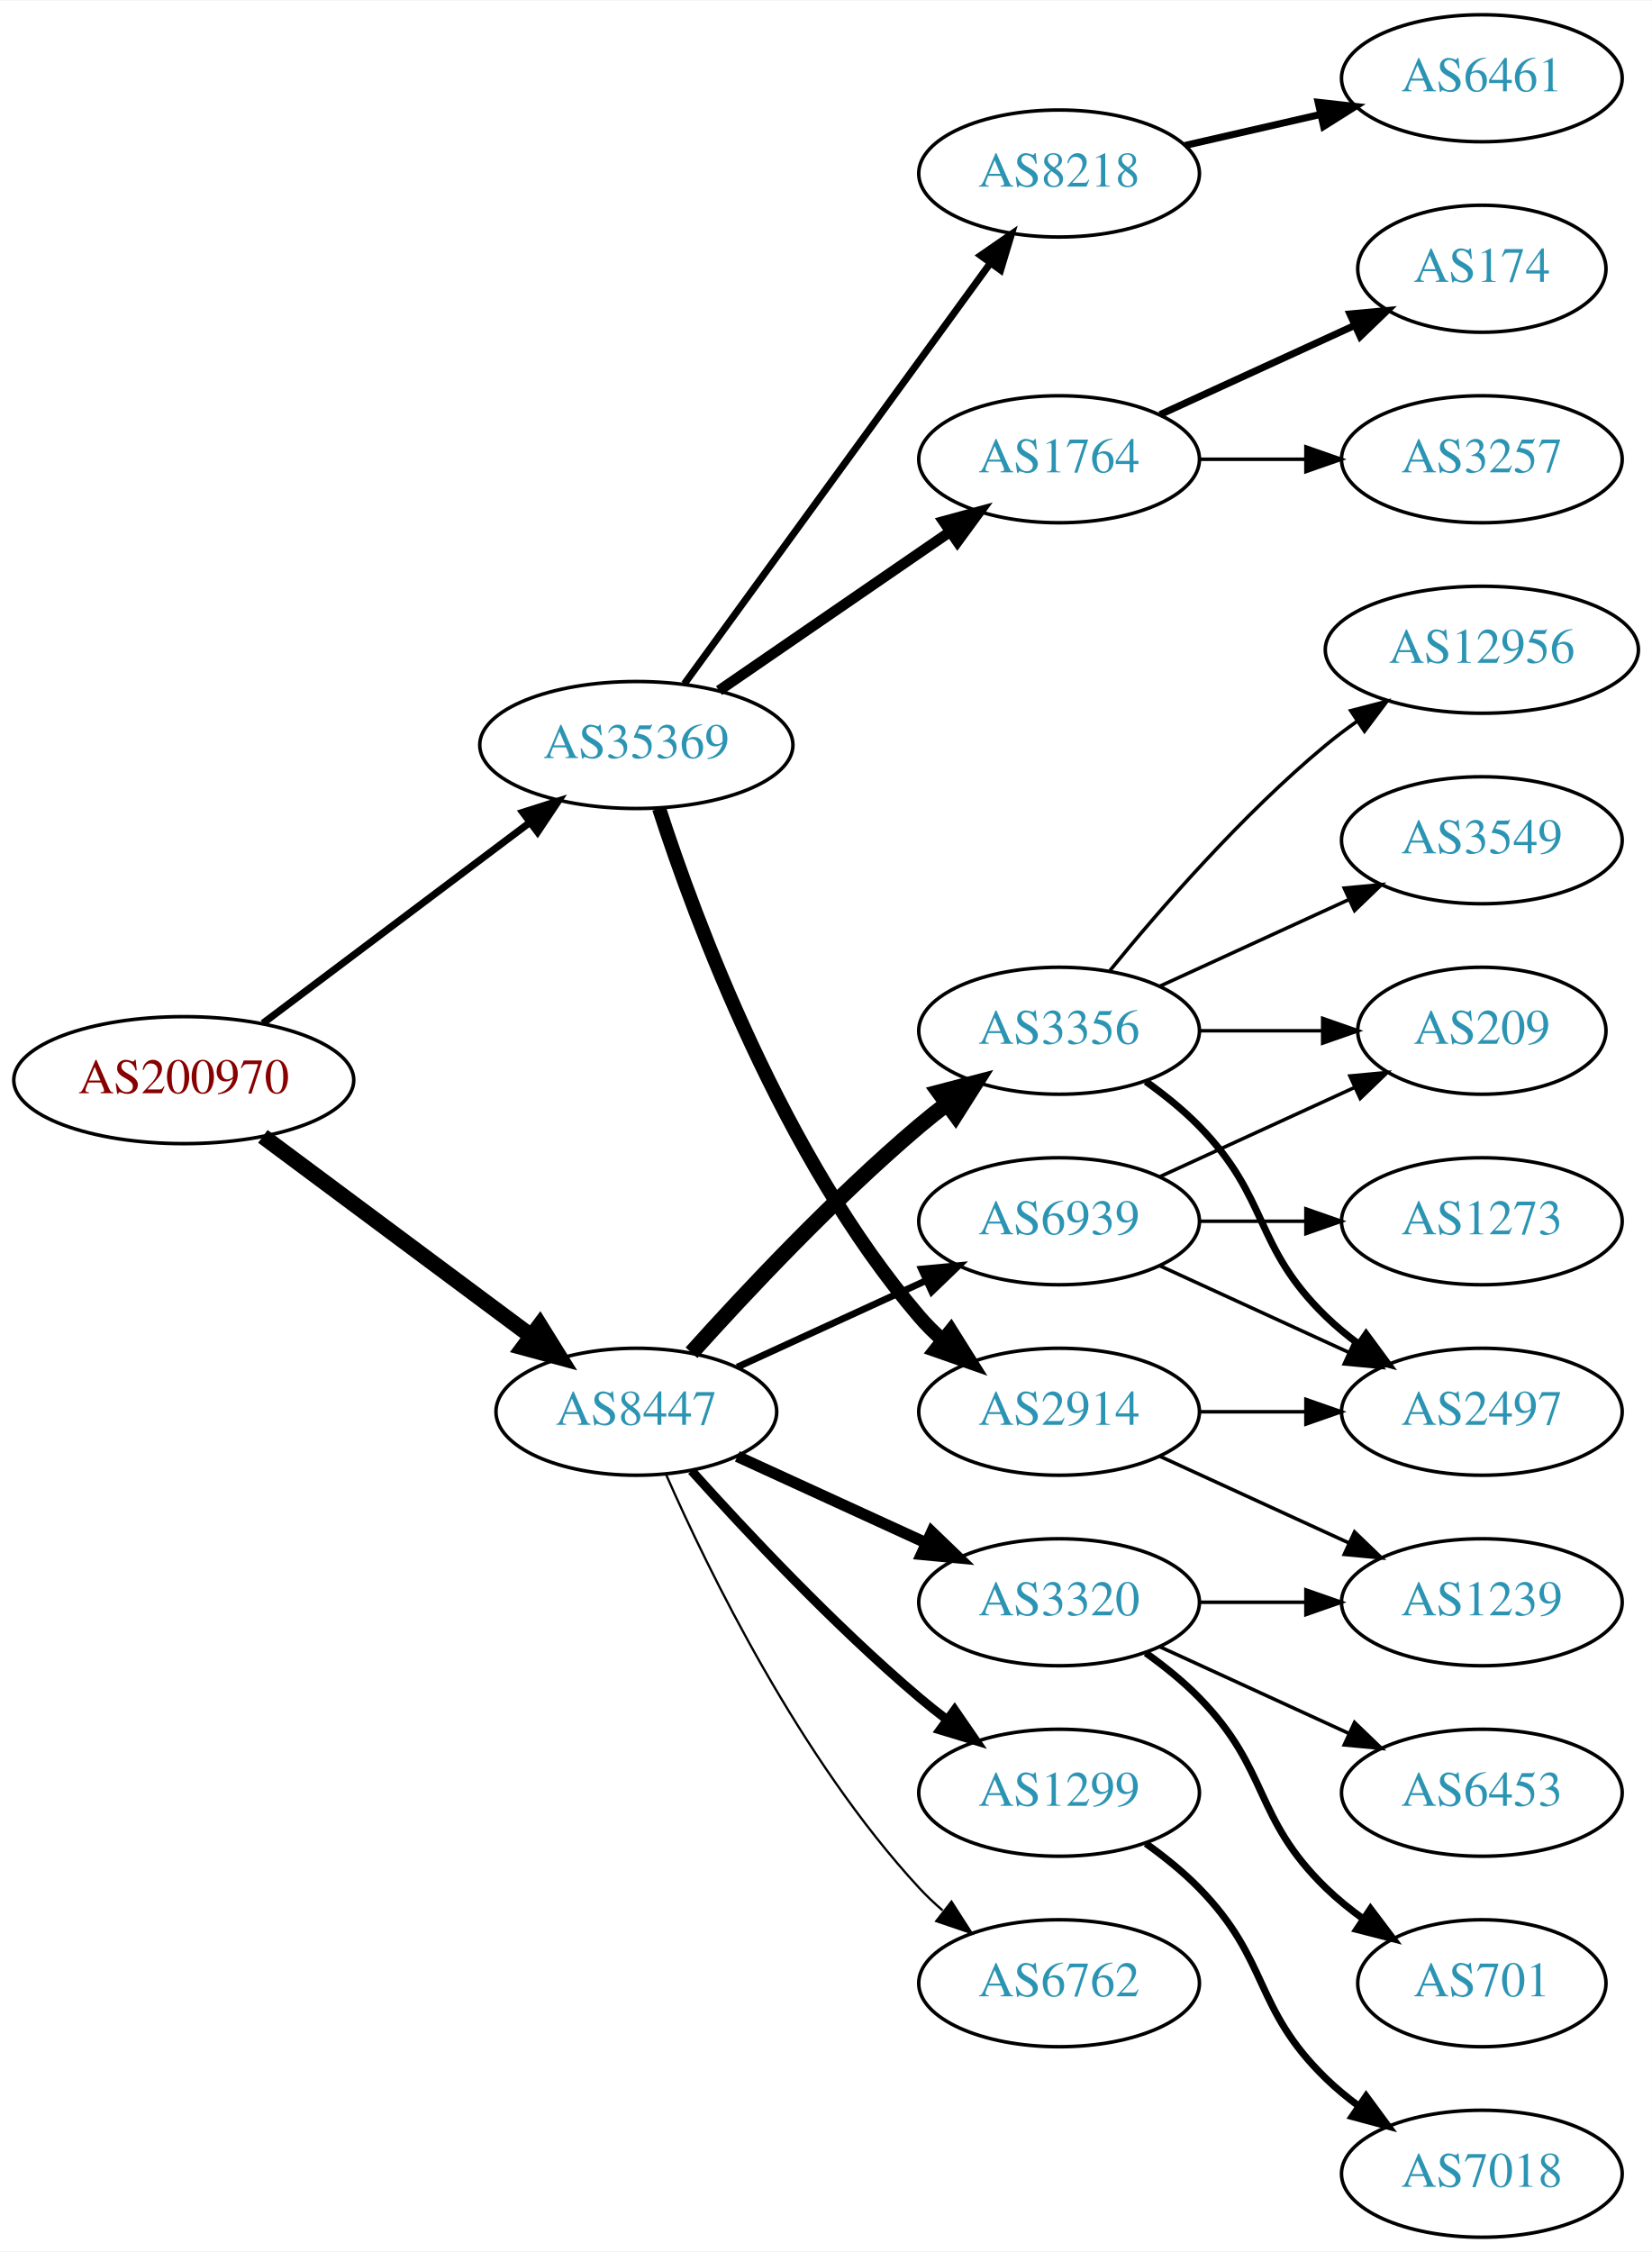
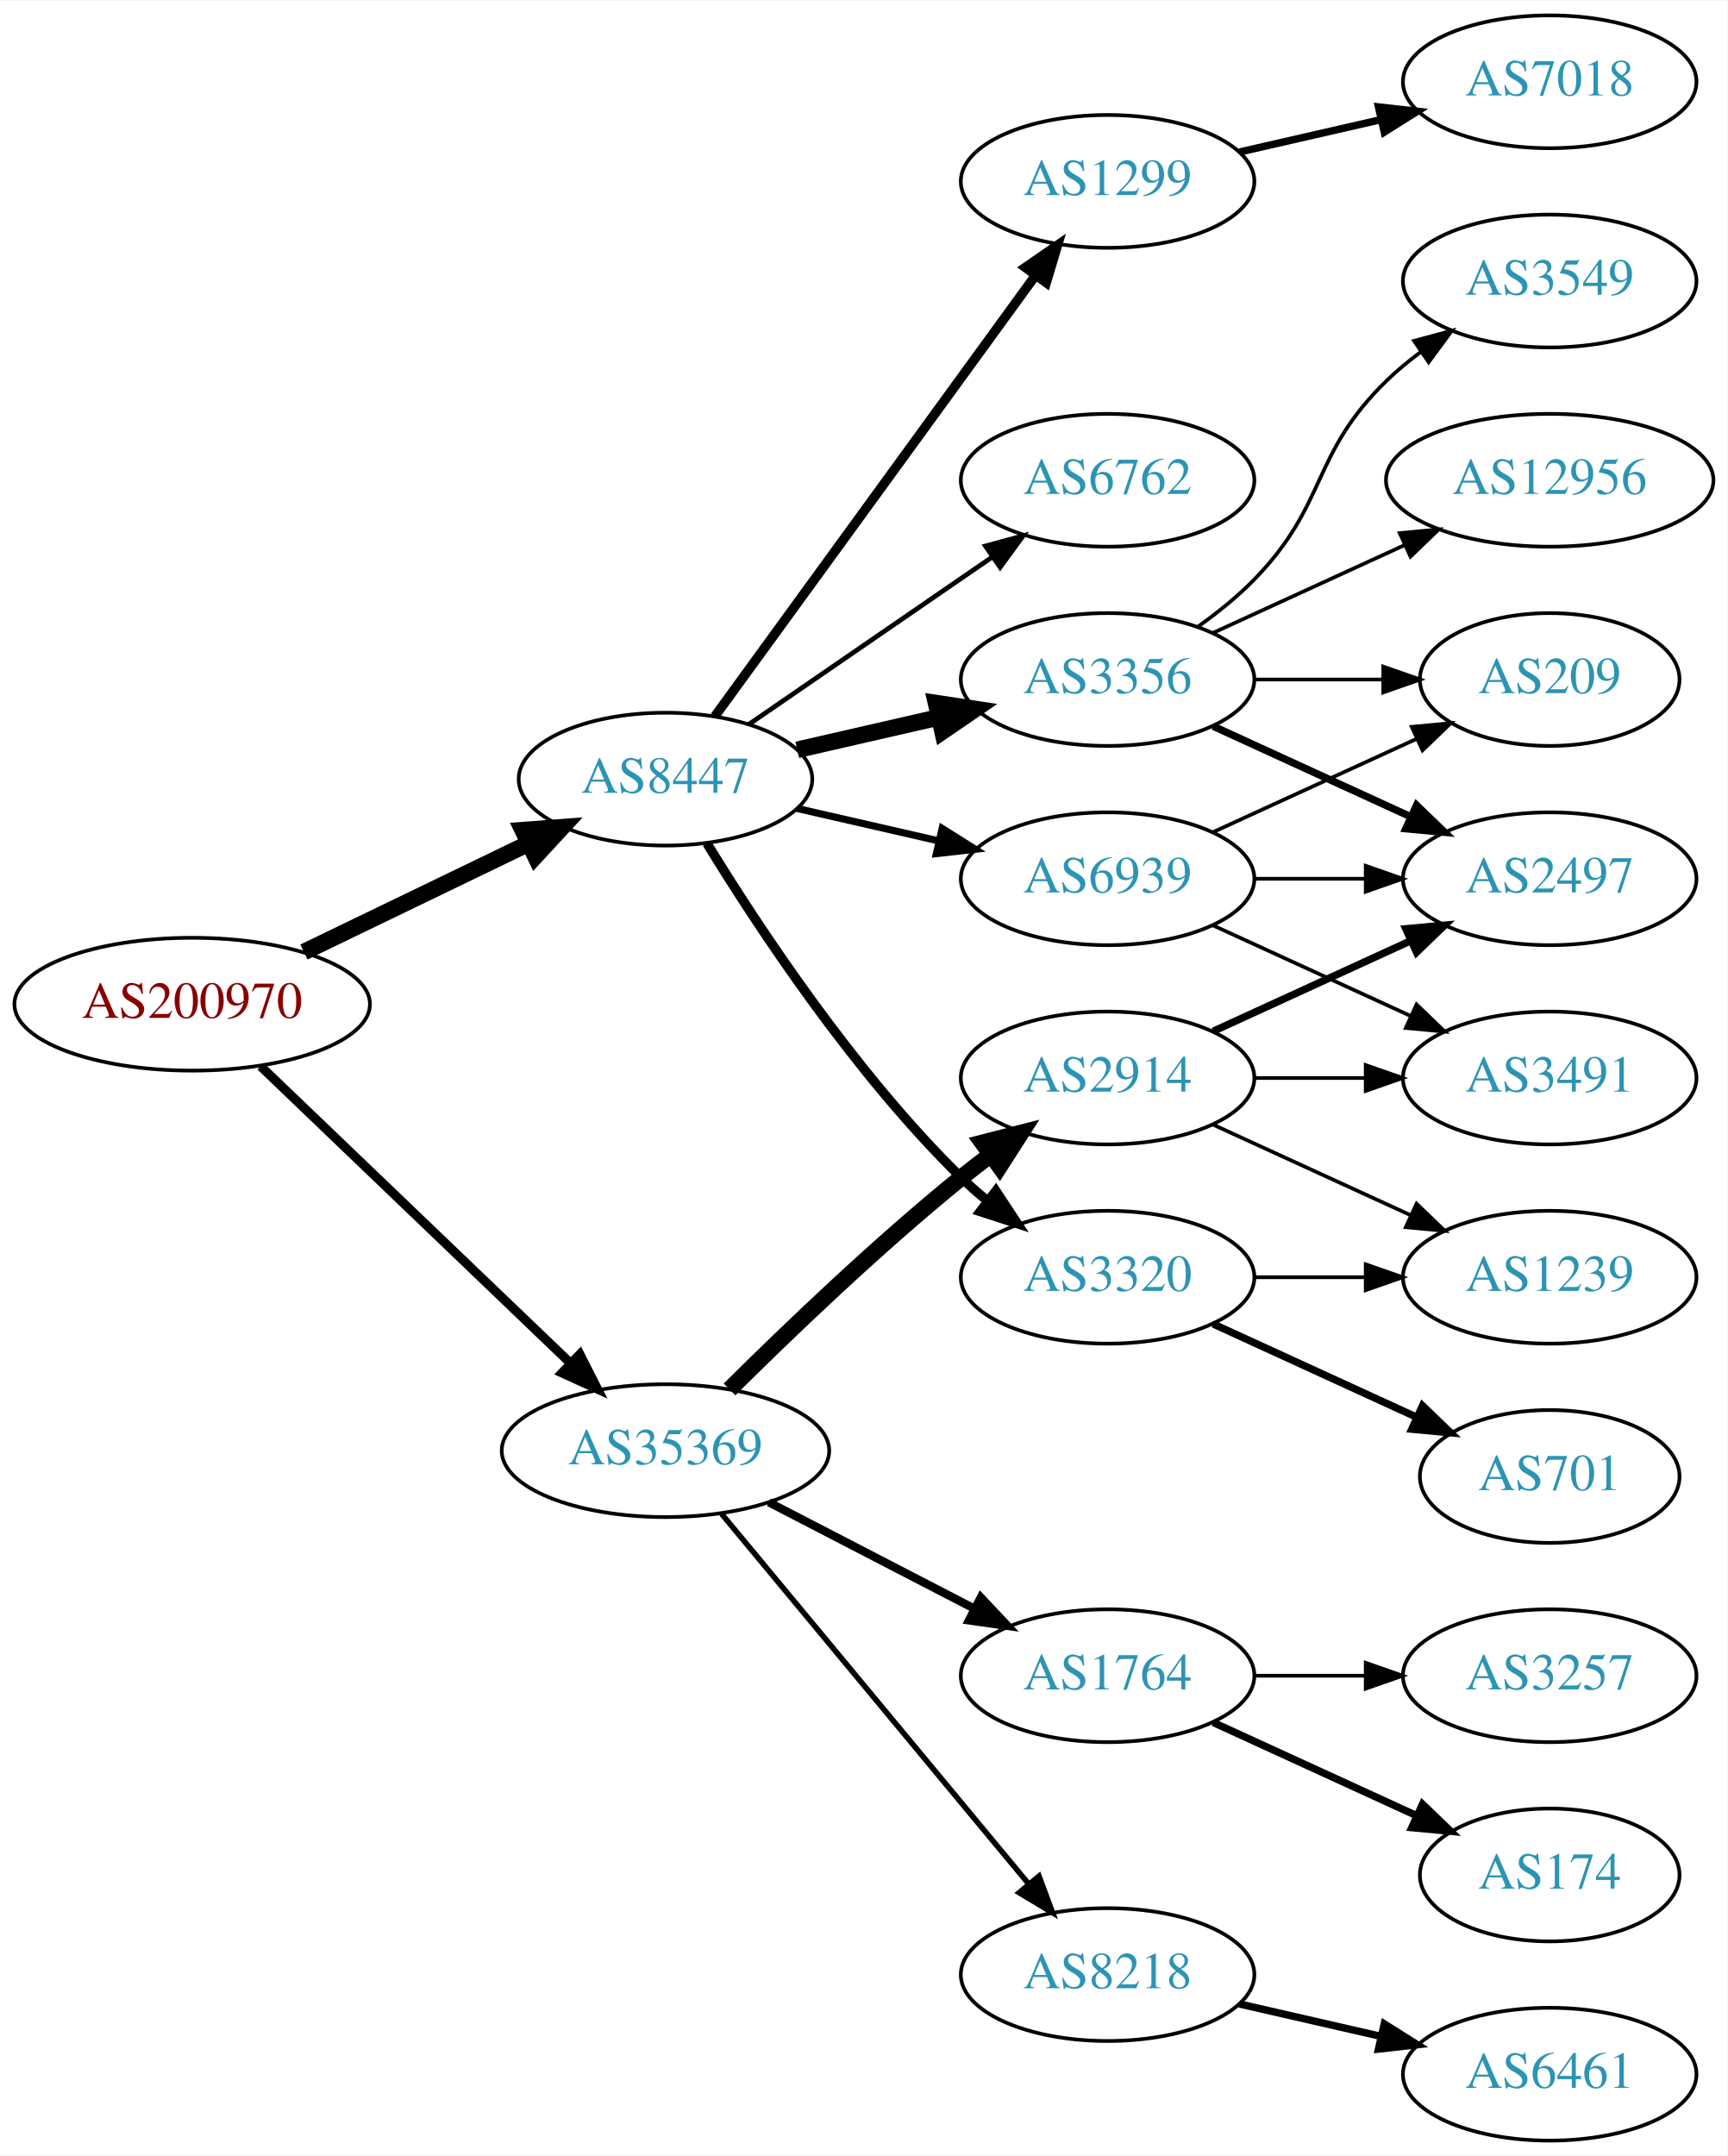
- <svg xmlns="http://www.w3.org/2000/svg" xmlns:xlink="http://www.w3.org/1999/xlink" width="468pt" height="638pt" viewBox="0.00 0.00 468.27 638.00">
-   <g id="graph0" class="graph" transform="scale(1 1) rotate(0) translate(4 634)">
-     <polygon fill="white" stroke="none" points="-4,4 -4,-634 464.269,-634 464.269,4 -4,4" />
+ <svg xmlns="http://www.w3.org/2000/svg" xmlns:xlink="http://www.w3.org/1999/xlink" width="468pt" height="584pt" viewBox="0.00 0.00 468.27 584.00">
+   <g id="graph0" class="graph" transform="scale(1 1) rotate(0) translate(4 580)">
+     <polygon fill="white" stroke="none" points="-4,4 -4,-580 464.269,-580 464.269,4 -4,4" />
    <g id="node1" class="node">
      <g id="a_node1">
        <a xlink:href="/asn/200970" xlink:title="AS200970 ~ Riepert Informationstechnologie OG [AT]">
-           <ellipse fill="#ffffff" stroke="black" cx="48.096" cy="-328" rx="48.192" ry="18" />
-           <text text-anchor="middle" x="48.096" y="-324.3" font-family="Times,serif" font-size="14.00" fill="#880000">AS200970</text>
+           <ellipse fill="#ffffff" stroke="black" cx="48.096" cy="-308" rx="48.192" ry="18" />
+           <text text-anchor="middle" x="48.096" y="-304.3" font-family="Times,serif" font-size="14.00" fill="#880000">AS200970</text>
        </a>
      </g>
    </g>
    <g id="node2" class="node">
      <g id="a_node2">
        <a xlink:href="/asn/8447" xlink:title="AS8447 ~ A1 Telekom Austria AG [AT]">
-           <ellipse fill="#ffffff" stroke="black" cx="176.388" cy="-234" rx="39.794" ry="18" />
-           <text text-anchor="middle" x="176.388" y="-230.3" font-family="Times,serif" font-size="14.00" fill="#2c94b3">AS8447</text>
+           <ellipse fill="#ffffff" stroke="black" cx="176.388" cy="-369" rx="39.794" ry="18" />
+           <text text-anchor="middle" x="176.388" y="-365.3" font-family="Times,serif" font-size="14.00" fill="#2c94b3">AS8447</text>
        </a>
      </g>
    </g>
    <g id="edge1" class="edge">
-       <path fill="none" stroke="black" stroke-width="4.5" d="M70.519,-312.054C91.454,-296.473 123.461,-272.649 146.609,-255.42" />
-       <polygon fill="black" stroke="black" stroke-width="4.5" points="149.028,-258.528 154.699,-249.399 144.326,-252.211 149.028,-258.528" />
+       <path fill="none" stroke="black" stroke-width="4.5" d="M78.387,-322.148C96.547,-330.919 120.01,-342.252 139.312,-351.575" />
+       <polygon fill="black" stroke="black" stroke-width="4.5" points="137.694,-355.166 148.411,-355.97 141.119,-348.075 137.694,-355.166" />
    </g>
    <g id="node3" class="node">
      <g id="a_node3">
        <a xlink:href="/asn/35369" xlink:title="AS35369 ~ LINZAG-TELEKOM-AS [AT]">
-           <ellipse fill="#ffffff" stroke="black" cx="176.388" cy="-423" rx="44.393" ry="18" />
-           <text text-anchor="middle" x="176.388" y="-419.3" font-family="Times,serif" font-size="14.00" fill="#2c94b3">AS35369</text>
+           <ellipse fill="#ffffff" stroke="black" cx="176.388" cy="-187" rx="44.393" ry="18" />
+           <text text-anchor="middle" x="176.388" y="-183.3" font-family="Times,serif" font-size="14.00" fill="#2c94b3">AS35369</text>
        </a>
      </g>
    </g>
    <g id="edge2" class="edge">
-       <path fill="none" stroke="black" stroke-width="2.025" d="M70.519,-344.115C91.328,-359.768 123.078,-383.652 146.192,-401.038" />
-       <polygon fill="black" stroke="black" stroke-width="2.025" points="144.185,-403.908 154.28,-407.123 148.393,-398.314 144.185,-403.908" />
+       <path fill="none" stroke="black" stroke-width="2.475" d="M66.656,-291.175C88.522,-270.225 126.005,-234.314 150.74,-210.614" />
+       <polygon fill="black" stroke="black" stroke-width="2.475" points="153.177,-213.127 157.976,-203.682 148.334,-208.073 153.177,-213.127" />
    </g>
    <g id="node4" class="node">
      <g id="a_node4">
-         <a xlink:href="/asn/3320" xlink:title="AS3320 ~ DTAG [DE]">
-           <ellipse fill="#ffffff" stroke="black" cx="296.23" cy="-180" rx="39.794" ry="18" />
-           <text text-anchor="middle" x="296.23" y="-176.3" font-family="Times,serif" font-size="14.00" fill="#2c94b3">AS3320</text>
+         <a xlink:href="/asn/3356" xlink:title="AS3356 ~ Level 3 Parent, LLC [US]">
+           <ellipse fill="#ffffff" stroke="black" cx="296.23" cy="-396" rx="39.794" ry="18" />
+           <text text-anchor="middle" x="296.23" y="-392.3" font-family="Times,serif" font-size="14.00" fill="#2c94b3">AS3356</text>
        </a>
      </g>
    </g>
    <g id="edge3" class="edge">
-       <path fill="none" stroke="black" stroke-width="3.214" d="M205.016,-221.339C220.973,-214.027 241.244,-204.739 258.527,-196.819" />
-       <polygon fill="black" stroke="black" stroke-width="3.214" points="260.141,-199.929 267.774,-192.581 257.225,-193.565 260.141,-199.929" />
+       <path fill="none" stroke="black" stroke-width="4.5" d="M212.107,-376.955C224.107,-379.704 237.728,-382.825 250.42,-385.733" />
+       <polygon fill="black" stroke="black" stroke-width="4.5" points="249.725,-389.613 260.352,-388.009 251.484,-381.937 249.725,-389.613" />
    </g>
    <g id="node5" class="node">
      <g id="a_node5">
-         <a xlink:href="/asn/1299" xlink:title="AS1299 ~ Telia Carrier [EU]">
-           <ellipse fill="#ffffff" stroke="black" cx="296.23" cy="-126" rx="39.794" ry="18" />
-           <text text-anchor="middle" x="296.23" y="-122.3" font-family="Times,serif" font-size="14.00" fill="#2c94b3">AS1299</text>
+         <a xlink:href="/asn/3320" xlink:title="AS3320 ~ DTAG [DE]">
+           <ellipse fill="#ffffff" stroke="black" cx="296.23" cy="-234" rx="39.794" ry="18" />
+           <text text-anchor="middle" x="296.23" y="-230.3" font-family="Times,serif" font-size="14.00" fill="#2c94b3">AS3320</text>
        </a>
      </g>
    </g>
    <g id="edge4" class="edge">
-       <path fill="none" stroke="black" stroke-width="2.571" d="M192.034,-217.275C207.334,-200.235 232.432,-173.477 256.584,-153 259.081,-150.883 261.741,-148.768 264.453,-146.707" />
-       <polygon fill="black" stroke="black" stroke-width="2.571" points="266.619,-149.459 272.629,-140.734 262.489,-143.806 266.619,-149.459" />
+       <path fill="none" stroke="black" stroke-width="2.571" d="M187.653,-351.56C201.462,-329.009 227.651,-289.278 256.584,-261 258.724,-258.908 261.041,-256.863 263.441,-254.894" />
+       <polygon fill="black" stroke="black" stroke-width="2.571" points="265.951,-257.382 271.782,-248.536 261.708,-251.815 265.951,-257.382" />
    </g>
    <g id="node6" class="node">
      <g id="a_node6">
-         <a xlink:href="/asn/6762" xlink:title="AS6762 ~ TELECOM ITALIA SPARKLE S.p.A. [IT]">
-           <ellipse fill="#ffffff" stroke="black" cx="296.23" cy="-72" rx="39.794" ry="18" />
-           <text text-anchor="middle" x="296.23" y="-68.3" font-family="Times,serif" font-size="14.00" fill="#2c94b3">AS6762</text>
+         <a xlink:href="/asn/1299" xlink:title="AS1299 ~ Telia Carrier [EU]">
+           <ellipse fill="#ffffff" stroke="black" cx="296.23" cy="-531" rx="39.794" ry="18" />
+           <text text-anchor="middle" x="296.23" y="-527.3" font-family="Times,serif" font-size="14.00" fill="#2c94b3">AS1299</text>
        </a>
      </g>
    </g>
    <g id="edge5" class="edge">
-       <path fill="none" stroke="black" stroke-width="0.643" d="M184.803,-216.239C196.872,-188.817 222.843,-135.527 256.584,-99 258.614,-96.802 260.853,-94.681 263.199,-92.66" />
-       <polygon fill="black" stroke="black" stroke-width="0.643" points="265.726,-95.126 271.443,-86.206 261.411,-89.614 265.726,-95.126" />
+       <path fill="none" stroke="black" stroke-width="2.571" d="M189.776,-386.031C210.498,-414.517 252.301,-471.985 276.589,-505.374" />
+       <polygon fill="black" stroke="black" stroke-width="2.571" points="273.94,-507.682 282.653,-513.71 279.601,-503.564 273.94,-507.682" />
    </g>
    <g id="node7" class="node">
      <g id="a_node7">
-         <a xlink:href="/asn/3356" xlink:title="AS3356 ~ Level 3 Parent, LLC [US]">
-           <ellipse fill="#ffffff" stroke="black" cx="296.23" cy="-342" rx="39.794" ry="18" />
-           <text text-anchor="middle" x="296.23" y="-338.3" font-family="Times,serif" font-size="14.00" fill="#2c94b3">AS3356</text>
+         <a xlink:href="/asn/6762" xlink:title="AS6762 ~ TELECOM ITALIA SPARKLE S.p.A. [IT]">
+           <ellipse fill="#ffffff" stroke="black" cx="296.23" cy="-450" rx="39.794" ry="18" />
+           <text text-anchor="middle" x="296.23" y="-446.3" font-family="Times,serif" font-size="14.00" fill="#2c94b3">AS6762</text>
        </a>
      </g>
    </g>
    <g id="edge6" class="edge">
-       <path fill="none" stroke="black" stroke-width="4.5" d="M192.034,-250.725C207.334,-267.765 232.432,-294.523 256.584,-315 259.081,-317.117 261.741,-319.232 264.453,-321.293" />
-       <polygon fill="black" stroke="black" stroke-width="4.5" points="262.231,-324.547 272.629,-327.266 266.877,-318.188 262.231,-324.547" />
+       <path fill="none" stroke="black" stroke-width="1.286" d="M199.002,-383.857C217.49,-396.565 244.304,-414.995 264.934,-429.175" />
+       <polygon fill="black" stroke="black" stroke-width="1.286" points="263.13,-432.183 273.354,-434.963 267.096,-426.414 263.13,-432.183" />
    </g>
    <g id="node8" class="node">
      <g id="a_node8">
        <a xlink:href="/asn/6939" xlink:title="AS6939 ~ Hurricane Electric LLC [US]">
+           <ellipse fill="#ffffff" stroke="black" cx="296.23" cy="-342" rx="39.794" ry="18" />
+           <text text-anchor="middle" x="296.23" y="-338.3" font-family="Times,serif" font-size="14.00" fill="#2c94b3">AS6939</text>
+         </a>
+       </g>
+     </g>
+     <g id="edge7" class="edge">
+       <path fill="none" stroke="black" stroke-width="1.929" d="M212.107,-361.045C224.107,-358.296 237.728,-355.175 250.42,-352.267" />
+       <polygon fill="black" stroke="black" stroke-width="1.929" points="251.386,-355.636 260.352,-349.991 249.823,-348.813 251.386,-355.636" />
+     </g>
+     <g id="node16" class="node">
+       <g id="a_node16">
+         <a xlink:href="/asn/2914" xlink:title="AS2914 ~ NTT America, Inc. [US]">
          <ellipse fill="#ffffff" stroke="black" cx="296.23" cy="-288" rx="39.794" ry="18" />
-           <text text-anchor="middle" x="296.23" y="-284.3" font-family="Times,serif" font-size="14.00" fill="#2c94b3">AS6939</text>
-         </a>
-       </g>
-     </g>
-     <g id="edge7" class="edge">
-       <path fill="none" stroke="black" stroke-width="1.929" d="M205.016,-246.661C220.973,-253.973 241.244,-263.261 258.527,-271.181" />
-       <polygon fill="black" stroke="black" stroke-width="1.929" points="257.225,-274.435 267.774,-275.419 260.141,-268.071 257.225,-274.435" />
+           <text text-anchor="middle" x="296.23" y="-284.3" font-family="Times,serif" font-size="14.00" fill="#2c94b3">AS2914</text>
+         </a>
+       </g>
+     </g>
+     <g id="edge15" class="edge">
+       <path fill="none" stroke="black" stroke-width="4.5" d="M193.756,-203.597C209.352,-219.089 233.77,-242.527 256.584,-261 259.128,-263.06 261.821,-265.136 264.553,-267.172" />
+       <polygon fill="black" stroke="black" stroke-width="4.5" points="262.351,-270.438 272.763,-273.105 266.964,-264.056 262.351,-270.438" />
    </g>
    <g id="node17" class="node">
      <g id="a_node17">
        <a xlink:href="/asn/1764" xlink:title="AS1764 ~ NEXTLAYER-AS [AT]">
-           <ellipse fill="#ffffff" stroke="black" cx="296.23" cy="-504" rx="39.794" ry="18" />
-           <text text-anchor="middle" x="296.23" y="-500.3" font-family="Times,serif" font-size="14.00" fill="#2c94b3">AS1764</text>
+           <ellipse fill="#ffffff" stroke="black" cx="296.23" cy="-126" rx="39.794" ry="18" />
+           <text text-anchor="middle" x="296.23" y="-122.3" font-family="Times,serif" font-size="14.00" fill="#2c94b3">AS1764</text>
        </a>
      </g>
    </g>
    <g id="edge16" class="edge">
-       <path fill="none" stroke="black" stroke-width="3" d="M199.83,-438.426C218.412,-451.198 244.972,-469.455 265.352,-483.463" />
-       <polygon fill="black" stroke="black" stroke-width="3" points="263.443,-486.398 273.666,-489.178 267.408,-480.629 263.443,-486.398" />
+       <path fill="none" stroke="black" stroke-width="2.25" d="M204.423,-173.005C220.972,-164.439 242.324,-153.386 260.165,-144.151" />
+       <polygon fill="black" stroke="black" stroke-width="2.25" points="261.859,-147.215 269.131,-139.51 258.641,-140.999 261.859,-147.215" />
    </g>
    <g id="node18" class="node">
      <g id="a_node18">
-         <a xlink:href="/asn/2914" xlink:title="AS2914 ~ NTT America, Inc. [US]">
-           <ellipse fill="#ffffff" stroke="black" cx="296.23" cy="-234" rx="39.794" ry="18" />
-           <text text-anchor="middle" x="296.23" y="-230.3" font-family="Times,serif" font-size="14.00" fill="#2c94b3">AS2914</text>
+         <a xlink:href="/asn/8218" xlink:title="AS8218 ~ legacy Neotelecoms [FR]">
+           <ellipse fill="#ffffff" stroke="black" cx="296.23" cy="-45" rx="39.794" ry="18" />
+           <text text-anchor="middle" x="296.23" y="-41.3" font-family="Times,serif" font-size="14.00" fill="#2c94b3">AS8218</text>
        </a>
      </g>
    </g>
    <g id="edge17" class="edge">
-       <path fill="none" stroke="black" stroke-width="4" d="M182.835,-405.009C193.149,-373.184 218.011,-306.073 256.584,-261 258.529,-258.726 260.708,-256.551 263.012,-254.493" />
-       <polygon fill="black" stroke="black" stroke-width="4" points="265.549,-256.947 271.181,-247.973 261.182,-251.476 265.549,-256.947" />
-     </g>
-     <g id="node19" class="node">
-       <g id="a_node19">
-         <a xlink:href="/asn/8218" xlink:title="AS8218 ~ legacy Neotelecoms [FR]">
-           <ellipse fill="#ffffff" stroke="black" cx="296.23" cy="-585" rx="39.794" ry="18" />
-           <text text-anchor="middle" x="296.23" y="-581.3" font-family="Times,serif" font-size="14.00" fill="#2c94b3">AS8218</text>
-         </a>
-       </g>
-     </g>
-     <g id="edge18" class="edge">
-       <path fill="none" stroke="black" stroke-width="2" d="M189.999,-440.337C210.82,-468.96 252.482,-526.233 276.671,-559.486" />
-       <polygon fill="black" stroke="black" stroke-width="2" points="273.997,-561.76 282.71,-567.788 279.657,-557.642 273.997,-561.76" />
+       <path fill="none" stroke="black" stroke-width="1.5" d="M191.602,-169.871C212.328,-144.896 250.959,-98.346 274.751,-69.678" />
+       <polygon fill="black" stroke="black" stroke-width="1.5" points="277.638,-71.679 281.331,-61.748 272.252,-67.209 277.638,-71.679" />
    </g>
    <g id="node9" class="node">
      <g id="a_node9">
-         <a xlink:href="/asn/1239" xlink:title="AS1239 ~ Sprint [US]">
-           <ellipse fill="#ffffff" stroke="black" cx="416.073" cy="-180" rx="39.794" ry="18" />
-           <text text-anchor="middle" x="416.073" y="-176.3" font-family="Times,serif" font-size="14.00" fill="#2c94b3">AS1239</text>
+         <a xlink:href="/asn/3549" xlink:title="AS3549 ~ Level 3 Parent, LLC [US]">
+           <ellipse fill="#ffffff" stroke="black" cx="416.073" cy="-504" rx="39.794" ry="18" />
+           <text text-anchor="middle" x="416.073" y="-500.3" font-family="Times,serif" font-size="14.00" fill="#2c94b3">AS3549</text>
        </a>
      </g>
    </g>
    <g id="edge8" class="edge">
-       <path fill="none" stroke="black" d="M336.143,-180C345.696,-180 356.046,-180 366.008,-180" />
-       <polygon fill="black" stroke="black" points="366.201,-183.5 376.201,-180 366.201,-176.5 366.201,-183.5" />
+       <path fill="none" stroke="black" d="M320.824,-410.389C326.08,-414.148 331.412,-418.437 335.877,-423 356.049,-443.617 351.183,-456.906 371.877,-477 374.722,-479.763 377.896,-482.386 381.196,-484.834" />
+       <polygon fill="black" stroke="black" points="379.312,-487.786 389.544,-490.538 383.261,-482.006 379.312,-487.786" />
    </g>
    <g id="node10" class="node">
      <g id="a_node10">
-         <a xlink:href="/asn/701" xlink:title="AS701 ~ UUNET [US]">
-           <ellipse fill="#ffffff" stroke="black" cx="416.073" cy="-72" rx="35.194" ry="18" />
-           <text text-anchor="middle" x="416.073" y="-68.3" font-family="Times,serif" font-size="14.00" fill="#2c94b3">AS701</text>
-         </a>
-       </g>
-     </g>
-     <g id="edge9" class="edge">
-       <path fill="none" stroke="black" stroke-width="2" d="M320.824,-165.611C326.08,-161.852 331.412,-157.563 335.877,-153 356.049,-132.383 351.183,-119.094 371.877,-99 375.104,-95.866 378.755,-92.911 382.534,-90.188" />
-       <polygon fill="black" stroke="black" stroke-width="2" points="384.512,-93.075 390.894,-84.617 380.631,-87.25 384.512,-93.075" />
-     </g>
-     <g id="node11" class="node">
-       <g id="a_node11">
-         <a xlink:href="/asn/6453" xlink:title="AS6453 ~ TATA COMMUNICATIONS (AMERICA) INC [US]">
-           <ellipse fill="#ffffff" stroke="black" cx="416.073" cy="-126" rx="39.794" ry="18" />
-           <text text-anchor="middle" x="416.073" y="-122.3" font-family="Times,serif" font-size="14.00" fill="#2c94b3">AS6453</text>
-         </a>
-       </g>
-     </g>
-     <g id="edge10" class="edge">
-       <path fill="none" stroke="black" d="M324.859,-167.339C340.816,-160.027 361.087,-150.739 378.369,-142.819" />
-       <polygon fill="black" stroke="black" points="379.984,-145.929 387.617,-138.581 377.068,-139.565 379.984,-145.929" />
-     </g>
-     <g id="node12" class="node">
-       <g id="a_node12">
-         <a xlink:href="/asn/7018" xlink:title="AS7018 ~ AT&amp;T Services, Inc. [US]">
-           <ellipse fill="#ffffff" stroke="black" cx="416.073" cy="-18" rx="39.794" ry="18" />
-           <text text-anchor="middle" x="416.073" y="-14.3" font-family="Times,serif" font-size="14.00" fill="#2c94b3">AS7018</text>
-         </a>
-       </g>
-     </g>
-     <g id="edge11" class="edge">
-       <path fill="none" stroke="black" stroke-width="2" d="M320.824,-111.611C326.08,-107.852 331.412,-103.563 335.877,-99 356.049,-78.383 351.183,-65.094 371.877,-45 374.722,-42.237 377.896,-39.614 381.196,-37.166" />
-       <polygon fill="black" stroke="black" stroke-width="2" points="383.261,-39.993 389.544,-31.462 379.312,-34.214 383.261,-39.993" />
-     </g>
-     <g id="node13" class="node">
-       <g id="a_node13">
        <a xlink:href="/asn/12956" xlink:title="AS12956 ~ TELXIUS [ES]">
          <ellipse fill="#ffffff" stroke="black" cx="416.073" cy="-450" rx="44.393" ry="18" />
          <text text-anchor="middle" x="416.073" y="-446.3" font-family="Times,serif" font-size="14.00" fill="#2c94b3">AS12956</text>
        </a>
      </g>
    </g>
+     <g id="edge9" class="edge">
+       <path fill="none" stroke="black" d="M324.859,-408.661C340.357,-415.762 359.923,-424.728 376.87,-432.494" />
+       <polygon fill="black" stroke="black" points="375.424,-435.681 385.973,-436.665 378.34,-429.317 375.424,-435.681" />
+     </g>
+     <g id="node11" class="node">
+       <g id="a_node11">
+         <a xlink:href="/asn/2497" xlink:title="AS2497 ~ Internet Initiative Japan Inc. [JP]">
+           <ellipse fill="#ffffff" stroke="black" cx="416.073" cy="-342" rx="39.794" ry="18" />
+           <text text-anchor="middle" x="416.073" y="-338.3" font-family="Times,serif" font-size="14.00" fill="#2c94b3">AS2497</text>
+         </a>
+       </g>
+     </g>
+     <g id="edge10" class="edge">
+       <path fill="none" stroke="black" stroke-width="2" d="M324.859,-383.339C340.816,-376.027 361.087,-366.739 378.369,-358.819" />
+       <polygon fill="black" stroke="black" stroke-width="2" points="379.984,-361.929 387.617,-354.581 377.068,-355.565 379.984,-361.929" />
+     </g>
+     <g id="node12" class="node">
+       <g id="a_node12">
+         <a xlink:href="/asn/209" xlink:title="AS209 ~ CenturyLink Communications, LLC [US]">
+           <ellipse fill="#ffffff" stroke="black" cx="416.073" cy="-396" rx="35.194" ry="18" />
+           <text text-anchor="middle" x="416.073" y="-392.3" font-family="Times,serif" font-size="14.00" fill="#2c94b3">AS209</text>
+         </a>
+       </g>
+     </g>
+     <g id="edge11" class="edge">
+       <path fill="none" stroke="black" d="M336.143,-396C347.23,-396 359.389,-396 370.771,-396" />
+       <polygon fill="black" stroke="black" points="370.953,-399.5 380.953,-396 370.953,-392.5 370.953,-399.5" />
+     </g>
+     <g id="node13" class="node">
+       <g id="a_node13">
+         <a xlink:href="/asn/1239" xlink:title="AS1239 ~ Sprint [US]">
+           <ellipse fill="#ffffff" stroke="black" cx="416.073" cy="-234" rx="39.794" ry="18" />
+           <text text-anchor="middle" x="416.073" y="-230.3" font-family="Times,serif" font-size="14.00" fill="#2c94b3">AS1239</text>
+         </a>
+       </g>
+     </g>
    <g id="edge12" class="edge">
-       <path fill="none" stroke="black" d="M310.649,-359.065C324.764,-376.375 348.178,-403.345 371.877,-423 374.614,-425.271 377.558,-427.494 380.575,-429.63" />
-       <polygon fill="black" stroke="black" points="378.907,-432.725 389.164,-435.379 382.801,-426.908 378.907,-432.725" />
+       <path fill="none" stroke="black" d="M336.143,-234C345.696,-234 356.046,-234 366.008,-234" />
+       <polygon fill="black" stroke="black" points="366.201,-237.5 376.201,-234 366.201,-230.5 366.201,-237.5" />
    </g>
    <g id="node14" class="node">
      <g id="a_node14">
-         <a xlink:href="/asn/2497" xlink:title="AS2497 ~ Internet Initiative Japan Inc. [JP]">
-           <ellipse fill="#ffffff" stroke="black" cx="416.073" cy="-234" rx="39.794" ry="18" />
-           <text text-anchor="middle" x="416.073" y="-230.3" font-family="Times,serif" font-size="14.00" fill="#2c94b3">AS2497</text>
+         <a xlink:href="/asn/701" xlink:title="AS701 ~ UUNET [US]">
+           <ellipse fill="#ffffff" stroke="black" cx="416.073" cy="-180" rx="35.194" ry="18" />
+           <text text-anchor="middle" x="416.073" y="-176.3" font-family="Times,serif" font-size="14.00" fill="#2c94b3">AS701</text>
        </a>
      </g>
    </g>
    <g id="edge13" class="edge">
-       <path fill="none" stroke="black" stroke-width="2" d="M320.824,-327.611C326.08,-323.852 331.412,-319.563 335.877,-315 356.049,-294.383 351.183,-281.094 371.877,-261 374.722,-258.237 377.896,-255.614 381.196,-253.166" />
-       <polygon fill="black" stroke="black" stroke-width="2" points="383.261,-255.994 389.544,-247.462 379.312,-250.214 383.261,-255.994" />
+       <path fill="none" stroke="black" stroke-width="2" d="M324.859,-221.339C341.275,-213.817 362.257,-204.202 379.854,-196.139" />
+       <polygon fill="black" stroke="black" stroke-width="2" points="381.598,-199.189 389.231,-191.842 378.682,-192.826 381.598,-199.189" />
    </g>
    <g id="node15" class="node">
      <g id="a_node15">
-         <a xlink:href="/asn/3549" xlink:title="AS3549 ~ Level 3 Parent, LLC [US]">
-           <ellipse fill="#ffffff" stroke="black" cx="416.073" cy="-396" rx="39.794" ry="18" />
-           <text text-anchor="middle" x="416.073" y="-392.3" font-family="Times,serif" font-size="14.00" fill="#2c94b3">AS3549</text>
+         <a xlink:href="/asn/7018" xlink:title="AS7018 ~ AT&amp;T Services, Inc. [US]">
+           <ellipse fill="#ffffff" stroke="black" cx="416.073" cy="-558" rx="39.794" ry="18" />
+           <text text-anchor="middle" x="416.073" y="-554.3" font-family="Times,serif" font-size="14.00" fill="#2c94b3">AS7018</text>
        </a>
      </g>
    </g>
    <g id="edge14" class="edge">
-       <path fill="none" stroke="black" d="M324.859,-354.661C340.816,-361.973 361.087,-371.261 378.369,-379.181" />
-       <polygon fill="black" stroke="black" points="377.068,-382.435 387.617,-383.419 379.984,-376.071 377.068,-382.435" />
-     </g>
-     <g id="node16" class="node">
-       <g id="a_node16">
-         <a xlink:href="/asn/209" xlink:title="AS209 ~ CenturyLink Communications, LLC [US]">
-           <ellipse fill="#ffffff" stroke="black" cx="416.073" cy="-342" rx="35.194" ry="18" />
-           <text text-anchor="middle" x="416.073" y="-338.3" font-family="Times,serif" font-size="14.00" fill="#2c94b3">AS209</text>
-         </a>
-       </g>
-     </g>
-     <g id="edge15" class="edge">
-       <path fill="none" stroke="black" d="M336.143,-342C347.23,-342 359.389,-342 370.771,-342" />
-       <polygon fill="black" stroke="black" points="370.953,-345.5 380.953,-342 370.953,-338.5 370.953,-345.5" />
+       <path fill="none" stroke="black" stroke-width="2" d="M331.949,-538.955C343.949,-541.704 357.57,-544.825 370.263,-547.733" />
+       <polygon fill="black" stroke="black" stroke-width="2" points="369.665,-551.187 380.194,-550.009 371.229,-544.364 369.665,-551.187" />
+     </g>
+     <g id="edge24" class="edge">
+       <path fill="none" stroke="black" d="M336.143,-342C345.696,-342 356.046,-342 366.008,-342" />
+       <polygon fill="black" stroke="black" points="366.201,-345.5 376.201,-342 366.201,-338.5 366.201,-345.5" />
+     </g>
+     <g id="edge26" class="edge">
+       <path fill="none" stroke="black" d="M324.859,-354.661C341.275,-362.183 362.257,-371.798 379.854,-379.861" />
+       <polygon fill="black" stroke="black" points="378.682,-383.174 389.231,-384.158 381.598,-376.811 378.682,-383.174" />
+     </g>
+     <g id="node19" class="node">
+       <g id="a_node19">
+         <a xlink:href="/asn/3491" xlink:title="AS3491 ~ PCCW Global, Inc. [US]">
+           <ellipse fill="#ffffff" stroke="black" cx="416.073" cy="-288" rx="39.794" ry="18" />
+           <text text-anchor="middle" x="416.073" y="-284.3" font-family="Times,serif" font-size="14.00" fill="#2c94b3">AS3491</text>
+         </a>
+       </g>
    </g>
    <g id="edge25" class="edge">
+       <path fill="none" stroke="black" d="M324.859,-329.339C340.816,-322.027 361.087,-312.739 378.369,-304.819" />
+       <polygon fill="black" stroke="black" points="379.984,-307.929 387.617,-300.581 377.068,-301.565 379.984,-307.929" />
+     </g>
+     <g id="edge18" class="edge">
+       <path fill="none" stroke="black" stroke-width="2" d="M324.859,-300.661C340.816,-307.973 361.087,-317.261 378.369,-325.181" />
+       <polygon fill="black" stroke="black" stroke-width="2" points="377.068,-328.435 387.617,-329.419 379.984,-322.071 377.068,-328.435" />
+     </g>
+     <g id="edge20" class="edge">
      <path fill="none" stroke="black" d="M324.859,-275.339C340.816,-268.027 361.087,-258.739 378.369,-250.819" />
      <polygon fill="black" stroke="black" points="379.984,-253.929 387.617,-246.581 377.068,-247.565 379.984,-253.929" />
    </g>
-     <g id="edge24" class="edge">
-       <path fill="none" stroke="black" d="M324.859,-300.661C341.275,-308.183 362.257,-317.798 379.854,-325.861" />
-       <polygon fill="black" stroke="black" points="378.682,-329.174 389.231,-330.158 381.598,-322.811 378.682,-329.174" />
-     </g>
-     <g id="node23" class="node">
-       <g id="a_node23">
-         <a xlink:href="/asn/1273" xlink:title="AS1273 ~ Vodafone Group PLC [EU]">
-           <ellipse fill="#ffffff" stroke="black" cx="416.073" cy="-288" rx="39.794" ry="18" />
-           <text text-anchor="middle" x="416.073" y="-284.3" font-family="Times,serif" font-size="14.00" fill="#2c94b3">AS1273</text>
-         </a>
-       </g>
-     </g>
-     <g id="edge26" class="edge">
+     <g id="edge19" class="edge">
      <path fill="none" stroke="black" d="M336.143,-288C345.696,-288 356.046,-288 366.008,-288" />
      <polygon fill="black" stroke="black" points="366.201,-291.5 376.201,-288 366.201,-284.5 366.201,-291.5" />
    </g>
    <g id="node20" class="node">
      <g id="a_node20">
-         <a xlink:href="/asn/3257" xlink:title="AS3257 ~ GTT [DE]">
-           <ellipse fill="#ffffff" stroke="black" cx="416.073" cy="-504" rx="39.794" ry="18" />
-           <text text-anchor="middle" x="416.073" y="-500.3" font-family="Times,serif" font-size="14.00" fill="#2c94b3">AS3257</text>
-         </a>
-       </g>
-     </g>
-     <g id="edge19" class="edge">
-       <path fill="none" stroke="black" d="M336.143,-504C345.696,-504 356.046,-504 366.008,-504" />
-       <polygon fill="black" stroke="black" points="366.201,-507.5 376.201,-504 366.201,-500.5 366.201,-507.5" />
+         <a xlink:href="/asn/174" xlink:title="AS174 ~ Cogent Communications [US]">
+           <ellipse fill="#ffffff" stroke="black" cx="416.073" cy="-72" rx="35.194" ry="18" />
+           <text text-anchor="middle" x="416.073" y="-68.3" font-family="Times,serif" font-size="14.00" fill="#2c94b3">AS174</text>
+         </a>
+       </g>
+     </g>
+     <g id="edge21" class="edge">
+       <path fill="none" stroke="black" stroke-width="2" d="M324.859,-113.339C341.275,-105.817 362.257,-96.202 379.854,-88.139" />
+       <polygon fill="black" stroke="black" stroke-width="2" points="381.598,-91.189 389.231,-83.842 378.682,-84.826 381.598,-91.189" />
    </g>
    <g id="node21" class="node">
      <g id="a_node21">
-         <a xlink:href="/asn/174" xlink:title="AS174 ~ Cogent Communications [US]">
-           <ellipse fill="#ffffff" stroke="black" cx="416.073" cy="-558" rx="35.194" ry="18" />
-           <text text-anchor="middle" x="416.073" y="-554.3" font-family="Times,serif" font-size="14.00" fill="#2c94b3">AS174</text>
-         </a>
-       </g>
-     </g>
-     <g id="edge20" class="edge">
-       <path fill="none" stroke="black" stroke-width="2" d="M324.859,-516.661C341.275,-524.183 362.257,-533.798 379.854,-541.861" />
-       <polygon fill="black" stroke="black" stroke-width="2" points="378.682,-545.174 389.231,-546.158 381.598,-538.811 378.682,-545.174" />
-     </g>
-     <g id="edge21" class="edge">
-       <path fill="none" stroke="black" d="M324.859,-221.339C340.816,-214.027 361.087,-204.739 378.369,-196.819" />
-       <polygon fill="black" stroke="black" points="379.984,-199.929 387.617,-192.581 377.068,-193.565 379.984,-199.929" />
+         <a xlink:href="/asn/3257" xlink:title="AS3257 ~ GTT [DE]">
+           <ellipse fill="#ffffff" stroke="black" cx="416.073" cy="-126" rx="39.794" ry="18" />
+           <text text-anchor="middle" x="416.073" y="-122.3" font-family="Times,serif" font-size="14.00" fill="#2c94b3">AS3257</text>
+         </a>
+       </g>
    </g>
    <g id="edge22" class="edge">
-       <path fill="none" stroke="black" d="M336.143,-234C345.696,-234 356.046,-234 366.008,-234" />
-       <polygon fill="black" stroke="black" points="366.201,-237.5 376.201,-234 366.201,-230.5 366.201,-237.5" />
+       <path fill="none" stroke="black" d="M336.143,-126C345.696,-126 356.046,-126 366.008,-126" />
+       <polygon fill="black" stroke="black" points="366.201,-129.5 376.201,-126 366.201,-122.5 366.201,-129.5" />
    </g>
    <g id="node22" class="node">
      <g id="a_node22">
        <a xlink:href="/asn/6461" xlink:title="AS6461 ~ Zayo Bandwidth [US]">
-           <ellipse fill="#ffffff" stroke="black" cx="416.073" cy="-612" rx="39.794" ry="18" />
-           <text text-anchor="middle" x="416.073" y="-608.3" font-family="Times,serif" font-size="14.00" fill="#2c94b3">AS6461</text>
+           <ellipse fill="#ffffff" stroke="black" cx="416.073" cy="-18" rx="39.794" ry="18" />
+           <text text-anchor="middle" x="416.073" y="-14.3" font-family="Times,serif" font-size="14.00" fill="#2c94b3">AS6461</text>
        </a>
      </g>
    </g>
    <g id="edge23" class="edge">
-       <path fill="none" stroke="black" stroke-width="2" d="M331.949,-592.955C343.949,-595.704 357.57,-598.825 370.263,-601.733" />
-       <polygon fill="black" stroke="black" stroke-width="2" points="369.665,-605.187 380.194,-604.009 371.229,-598.364 369.665,-605.187" />
+       <path fill="none" stroke="black" stroke-width="2" d="M331.949,-37.045C343.949,-34.296 357.57,-31.175 370.263,-28.267" />
+       <polygon fill="black" stroke="black" stroke-width="2" points="371.229,-31.636 380.194,-25.991 369.665,-24.813 371.229,-31.636" />
    </g>
  </g>
</svg>
